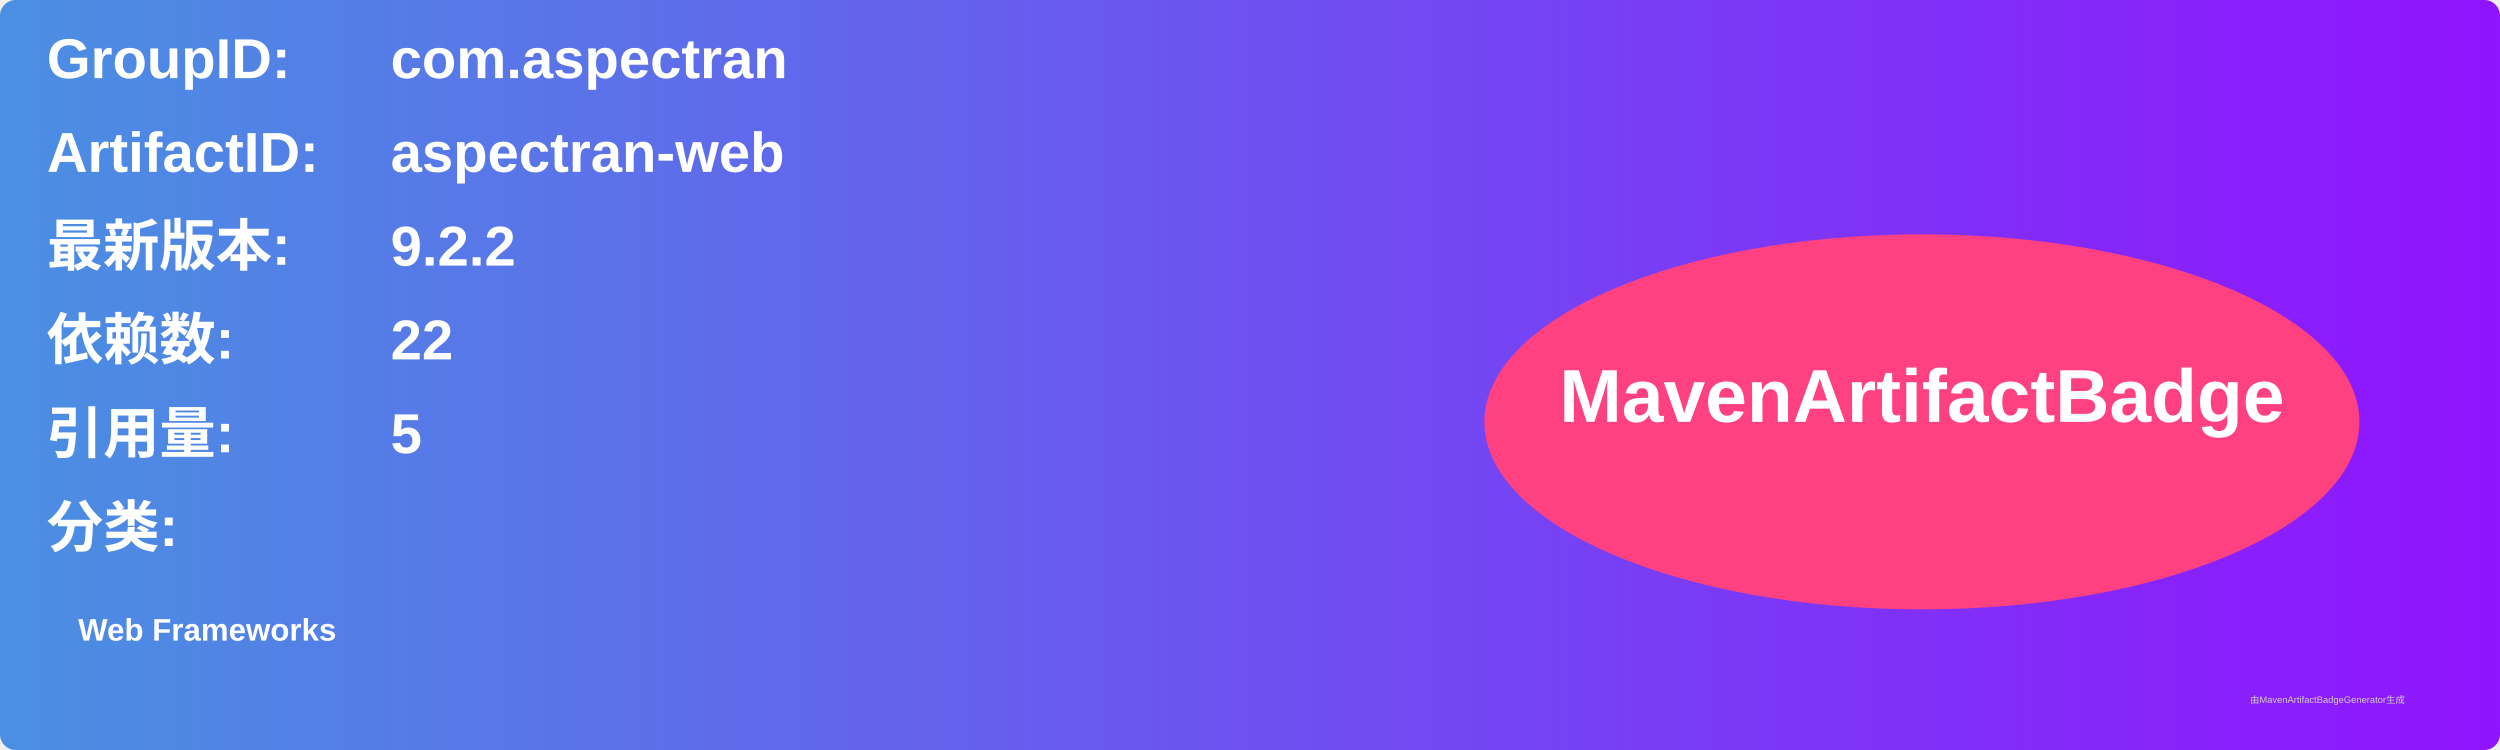
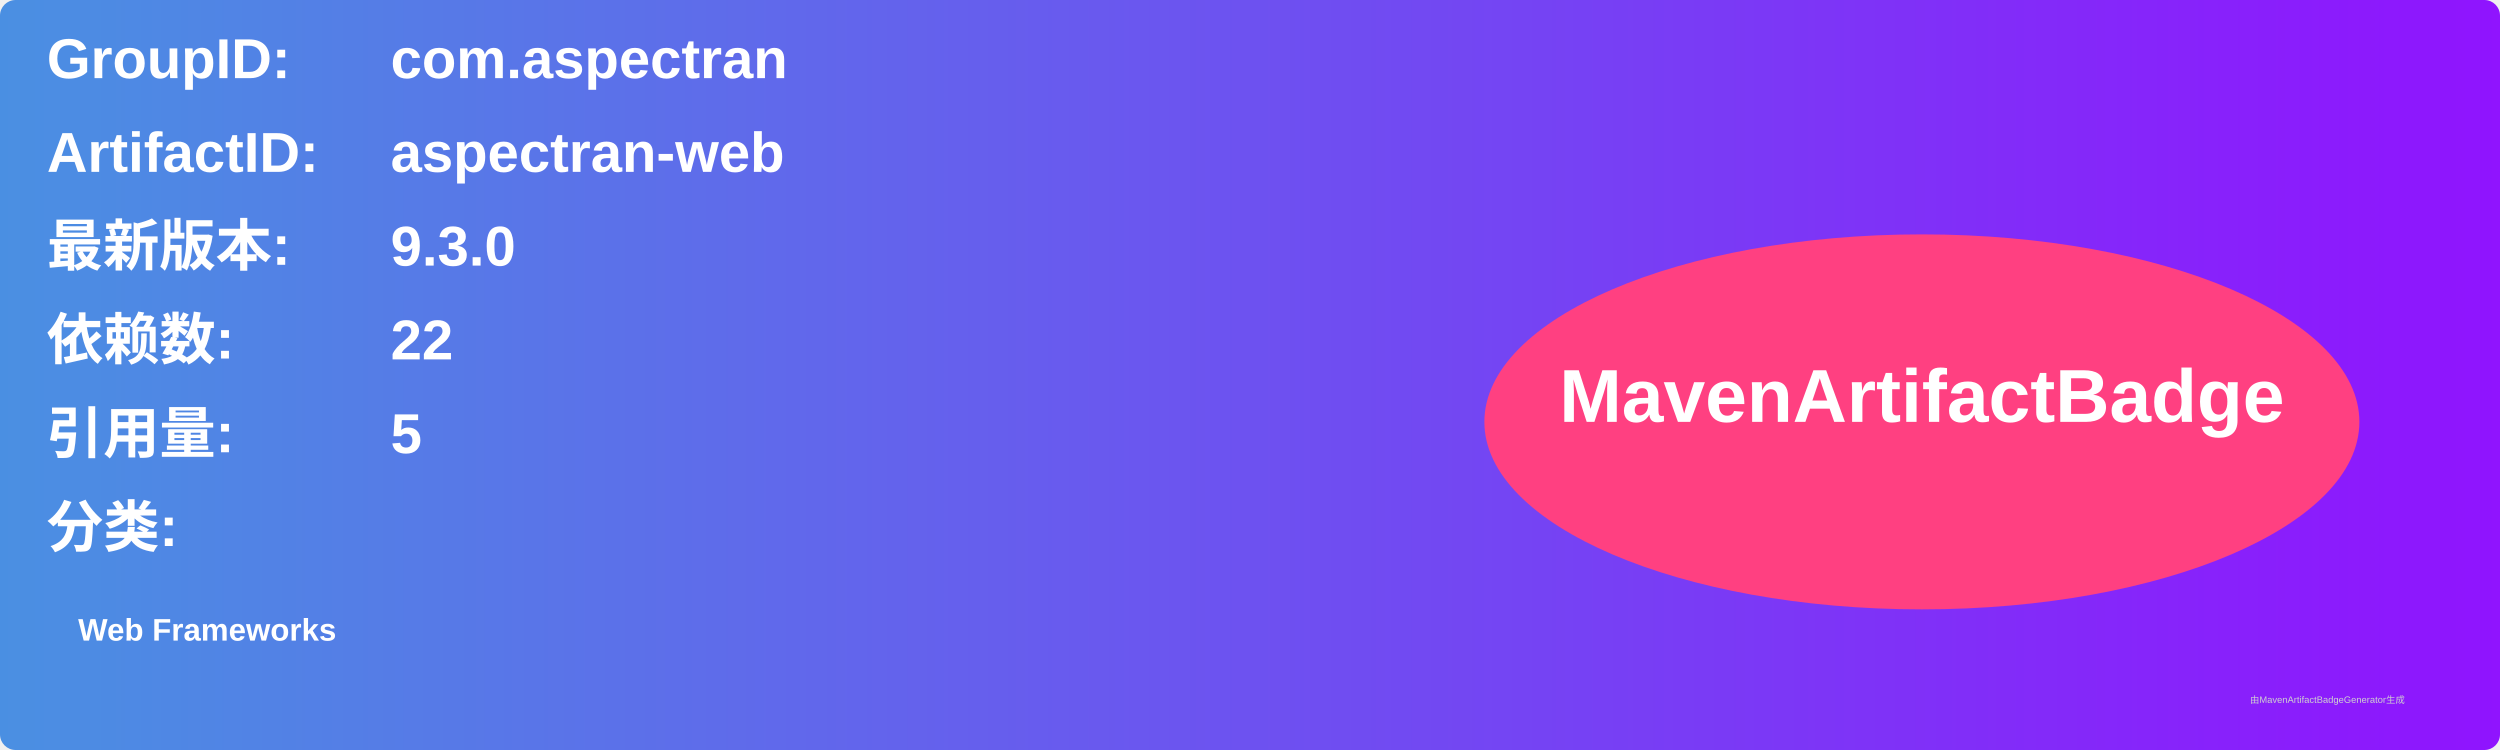
<svg xmlns="http://www.w3.org/2000/svg" width="800" height="240" viewBox="0 0 800 240">
  <linearGradient id="grad" x1="0%" y1="0%" x2="100%" y2="0%">
    <stop offset="0%" stop-color="#4a90e2" />
    <stop offset="100%" stop-color="#9013fe" />
  </linearGradient>
  <rect width="100%" height="100%" rx="5" ry="5" fill="url(#grad)" />
  <g transform="translate(15, 15)">
    <text x="0" y="10" font-family="Arial" font-size="18" fill="white" font-weight="bold" width="260">GroupID:</text>
    <text x="110" y="10" font-family="Arial" font-size="18" fill="white" font-weight="bold" width="460">com.aspectran</text>
    <text x="0" y="40" font-family="Arial" font-size="18" fill="white" font-weight="bold" width="260">ArtifactID:</text>
    <text x="110" y="40" font-family="Arial" font-size="18" fill="white" font-weight="bold" width="460">aspectran-web</text>
    <text x="0" y="70" font-family="Arial" font-size="18" fill="white" font-weight="bold">最新版本:</text>
    <text x="110" y="70" font-family="Arial" font-size="18" fill="white" font-weight="bold">
-       <tspan font-weight="bold">9.2.2</tspan>
+       <tspan font-weight="bold">9.3.0</tspan>
    </text>
    <text x="0" y="100" font-family="Arial" font-size="18" fill="white" font-weight="bold">依赖数: </text>
    <text x="110" y="100" font-family="Arial" font-size="18" fill="white">
      <tspan font-weight="bold">22</tspan>
    </text>
    <text x="0" y="130" font-family="Arial" font-size="18" fill="white" font-weight="bold">引用量: </text>
    <text x="110" y="130" font-family="Arial" font-size="18" fill="white">
      <tspan font-weight="bold">5</tspan>
    </text>
    <text x="0" y="160" font-family="Arial" font-size="18" fill="white" font-weight="bold">分类:</text>
    <text x="10" y="190" font-family="Arial" font-size="10" fill="white">
      <tspan font-weight="bold">Web Frameworks</tspan>
    </text>
    <ellipse cx="600" cy="120" rx="140" ry="60" fill="#ff4081" />
    <text x="600" y="120" text-anchor="middle" font-family="Arial" font-size="24" fill="white" font-weight="bold">MavenArtifactBadge</text>
  </g>
  <text x="720" y="225" font-family="Arial" font-size="3" fill="#d0d0d0">由MavenArtifactBadgeGenerator生成</text>
</svg>
